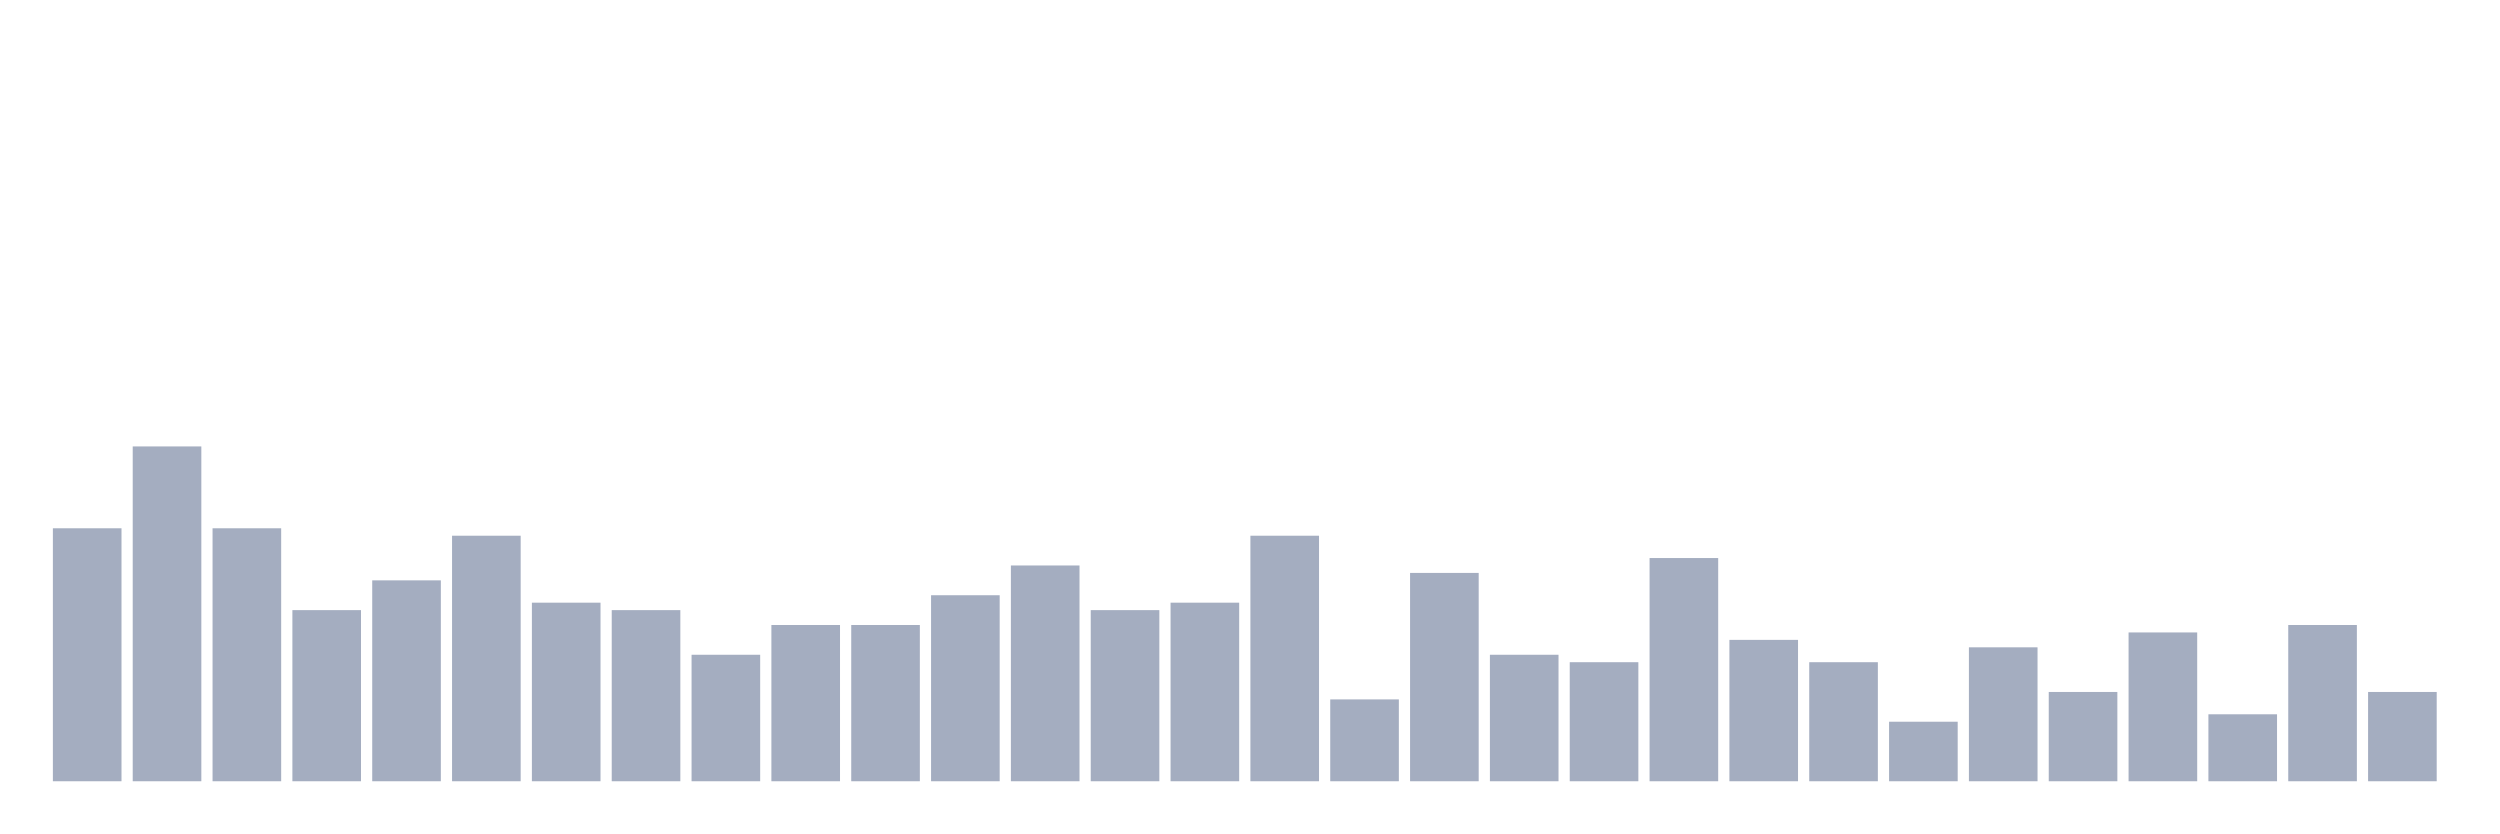
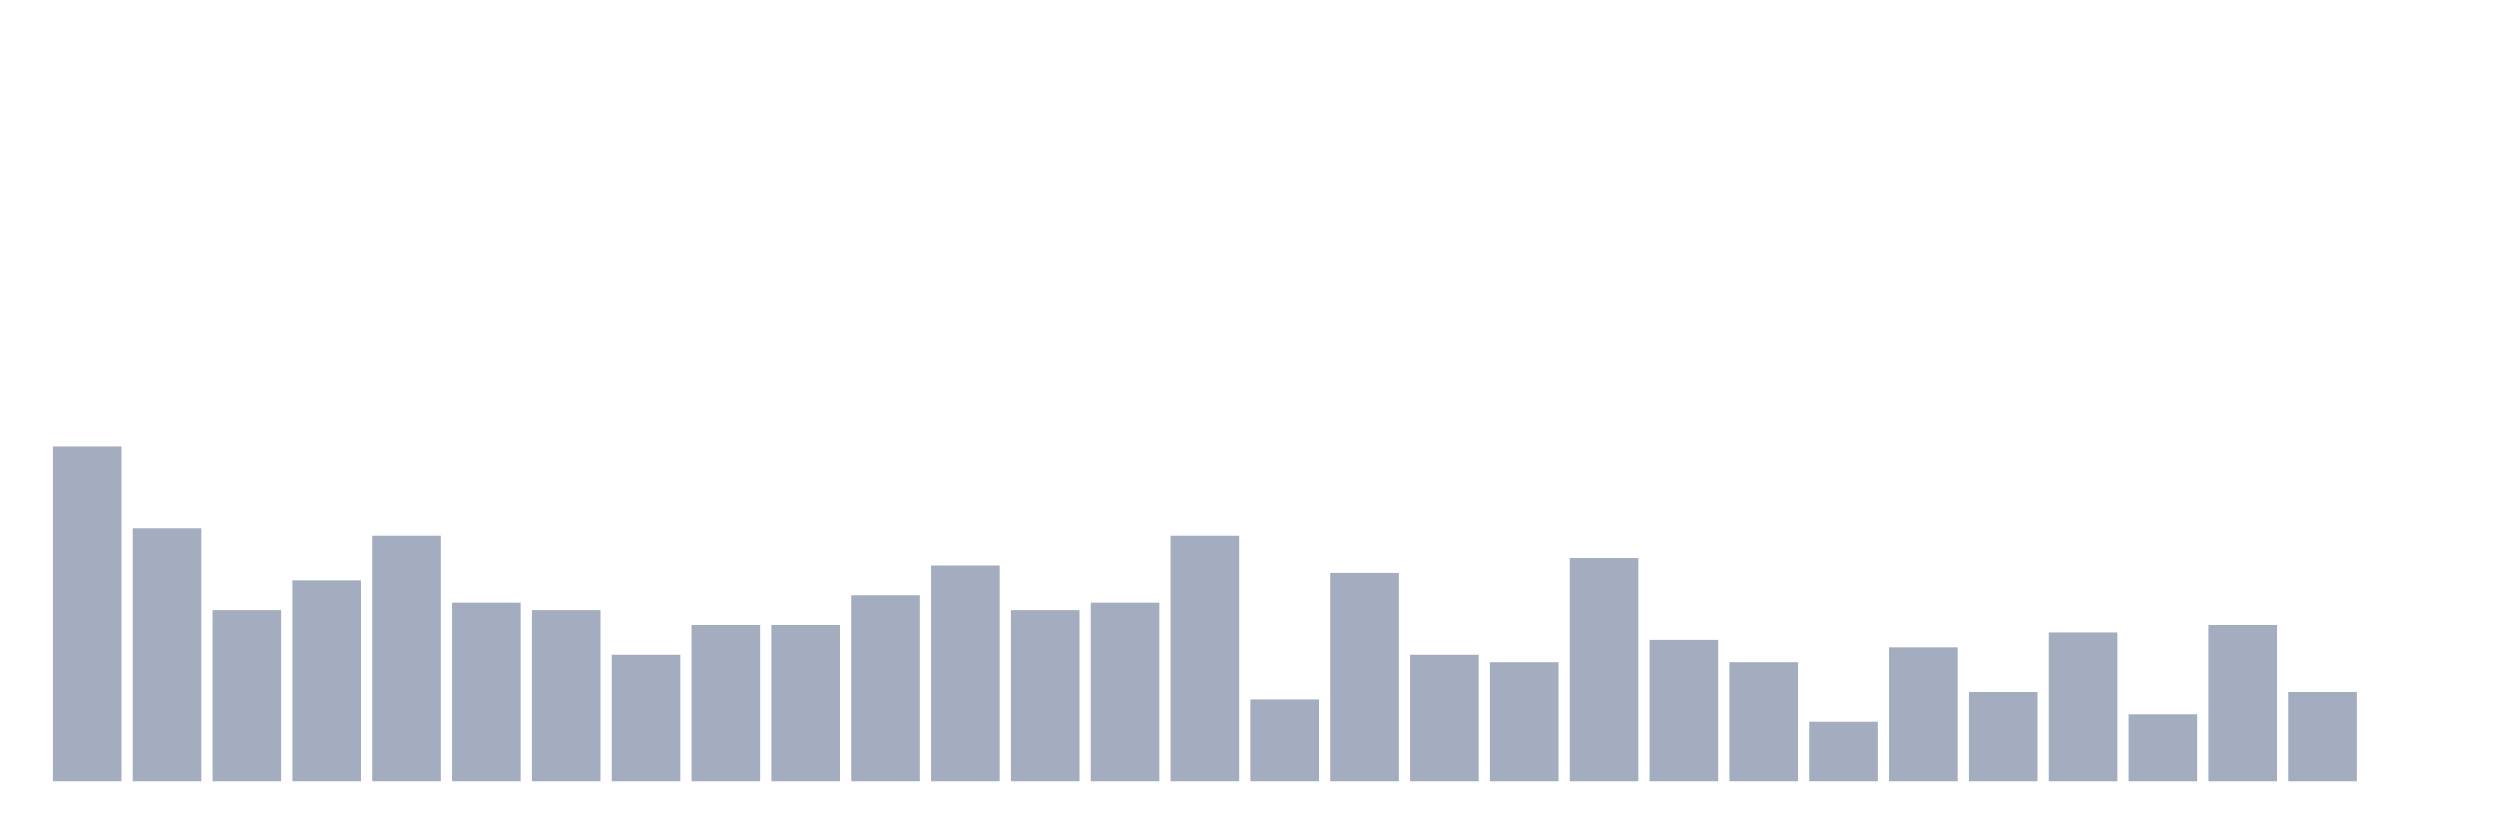
<svg xmlns="http://www.w3.org/2000/svg" viewBox="0 0 480 160">
  <g transform="translate(10,10)">
-     <rect class="bar" x="0.153" width="13.175" y="91.429" height="48.571" fill="rgb(164,173,192)" />
-     <rect class="bar" x="15.482" width="13.175" y="75.714" height="64.286" fill="rgb(164,173,192)" />
-     <rect class="bar" x="30.81" width="13.175" y="91.429" height="48.571" fill="rgb(164,173,192)" />
-     <rect class="bar" x="46.138" width="13.175" y="107.143" height="32.857" fill="rgb(164,173,192)" />
-     <rect class="bar" x="61.466" width="13.175" y="101.429" height="38.571" fill="rgb(164,173,192)" />
-     <rect class="bar" x="76.794" width="13.175" y="92.857" height="47.143" fill="rgb(164,173,192)" />
-     <rect class="bar" x="92.123" width="13.175" y="105.714" height="34.286" fill="rgb(164,173,192)" />
-     <rect class="bar" x="107.451" width="13.175" y="107.143" height="32.857" fill="rgb(164,173,192)" />
-     <rect class="bar" x="122.779" width="13.175" y="115.714" height="24.286" fill="rgb(164,173,192)" />
+     <rect class="bar" x="0.153" width="13.175" y="75.714" height="64.286" fill="rgb(164,173,192)" />
+     <rect class="bar" x="15.482" width="13.175" y="91.429" height="48.571" fill="rgb(164,173,192)" />
+     <rect class="bar" x="30.81" width="13.175" y="107.143" height="32.857" fill="rgb(164,173,192)" />
+     <rect class="bar" x="46.138" width="13.175" y="101.429" height="38.571" fill="rgb(164,173,192)" />
+     <rect class="bar" x="61.466" width="13.175" y="92.857" height="47.143" fill="rgb(164,173,192)" />
+     <rect class="bar" x="76.794" width="13.175" y="105.714" height="34.286" fill="rgb(164,173,192)" />
+     <rect class="bar" x="92.123" width="13.175" y="107.143" height="32.857" fill="rgb(164,173,192)" />
+     <rect class="bar" x="107.451" width="13.175" y="115.714" height="24.286" fill="rgb(164,173,192)" />
+     <rect class="bar" x="122.779" width="13.175" y="110" height="30" fill="rgb(164,173,192)" />
    <rect class="bar" x="138.107" width="13.175" y="110" height="30" fill="rgb(164,173,192)" />
-     <rect class="bar" x="153.436" width="13.175" y="110" height="30" fill="rgb(164,173,192)" />
-     <rect class="bar" x="168.764" width="13.175" y="104.286" height="35.714" fill="rgb(164,173,192)" />
-     <rect class="bar" x="184.092" width="13.175" y="98.571" height="41.429" fill="rgb(164,173,192)" />
-     <rect class="bar" x="199.42" width="13.175" y="107.143" height="32.857" fill="rgb(164,173,192)" />
-     <rect class="bar" x="214.748" width="13.175" y="105.714" height="34.286" fill="rgb(164,173,192)" />
-     <rect class="bar" x="230.077" width="13.175" y="92.857" height="47.143" fill="rgb(164,173,192)" />
-     <rect class="bar" x="245.405" width="13.175" y="124.286" height="15.714" fill="rgb(164,173,192)" />
-     <rect class="bar" x="260.733" width="13.175" y="100" height="40" fill="rgb(164,173,192)" />
-     <rect class="bar" x="276.061" width="13.175" y="115.714" height="24.286" fill="rgb(164,173,192)" />
-     <rect class="bar" x="291.39" width="13.175" y="117.143" height="22.857" fill="rgb(164,173,192)" />
-     <rect class="bar" x="306.718" width="13.175" y="97.143" height="42.857" fill="rgb(164,173,192)" />
-     <rect class="bar" x="322.046" width="13.175" y="112.857" height="27.143" fill="rgb(164,173,192)" />
-     <rect class="bar" x="337.374" width="13.175" y="117.143" height="22.857" fill="rgb(164,173,192)" />
-     <rect class="bar" x="352.702" width="13.175" y="128.571" height="11.429" fill="rgb(164,173,192)" />
-     <rect class="bar" x="368.031" width="13.175" y="114.286" height="25.714" fill="rgb(164,173,192)" />
-     <rect class="bar" x="383.359" width="13.175" y="122.857" height="17.143" fill="rgb(164,173,192)" />
-     <rect class="bar" x="398.687" width="13.175" y="111.429" height="28.571" fill="rgb(164,173,192)" />
-     <rect class="bar" x="414.015" width="13.175" y="127.143" height="12.857" fill="rgb(164,173,192)" />
-     <rect class="bar" x="429.344" width="13.175" y="110" height="30" fill="rgb(164,173,192)" />
-     <rect class="bar" x="444.672" width="13.175" y="122.857" height="17.143" fill="rgb(164,173,192)" />
+     <rect class="bar" x="153.436" width="13.175" y="104.286" height="35.714" fill="rgb(164,173,192)" />
+     <rect class="bar" x="168.764" width="13.175" y="98.571" height="41.429" fill="rgb(164,173,192)" />
+     <rect class="bar" x="184.092" width="13.175" y="107.143" height="32.857" fill="rgb(164,173,192)" />
+     <rect class="bar" x="199.42" width="13.175" y="105.714" height="34.286" fill="rgb(164,173,192)" />
+     <rect class="bar" x="214.748" width="13.175" y="92.857" height="47.143" fill="rgb(164,173,192)" />
+     <rect class="bar" x="230.077" width="13.175" y="124.286" height="15.714" fill="rgb(164,173,192)" />
+     <rect class="bar" x="245.405" width="13.175" y="100" height="40" fill="rgb(164,173,192)" />
+     <rect class="bar" x="260.733" width="13.175" y="115.714" height="24.286" fill="rgb(164,173,192)" />
+     <rect class="bar" x="276.061" width="13.175" y="117.143" height="22.857" fill="rgb(164,173,192)" />
+     <rect class="bar" x="291.39" width="13.175" y="97.143" height="42.857" fill="rgb(164,173,192)" />
+     <rect class="bar" x="306.718" width="13.175" y="112.857" height="27.143" fill="rgb(164,173,192)" />
+     <rect class="bar" x="322.046" width="13.175" y="117.143" height="22.857" fill="rgb(164,173,192)" />
+     <rect class="bar" x="337.374" width="13.175" y="128.571" height="11.429" fill="rgb(164,173,192)" />
+     <rect class="bar" x="352.702" width="13.175" y="114.286" height="25.714" fill="rgb(164,173,192)" />
+     <rect class="bar" x="368.031" width="13.175" y="122.857" height="17.143" fill="rgb(164,173,192)" />
+     <rect class="bar" x="383.359" width="13.175" y="111.429" height="28.571" fill="rgb(164,173,192)" />
+     <rect class="bar" x="398.687" width="13.175" y="127.143" height="12.857" fill="rgb(164,173,192)" />
+     <rect class="bar" x="414.015" width="13.175" y="110" height="30" fill="rgb(164,173,192)" />
+     <rect class="bar" x="429.344" width="13.175" y="122.857" height="17.143" fill="rgb(164,173,192)" />
+     <rect class="bar" x="444.672" width="13.175" y="140" height="0" fill="rgb(164,173,192)" />
  </g>
</svg>
